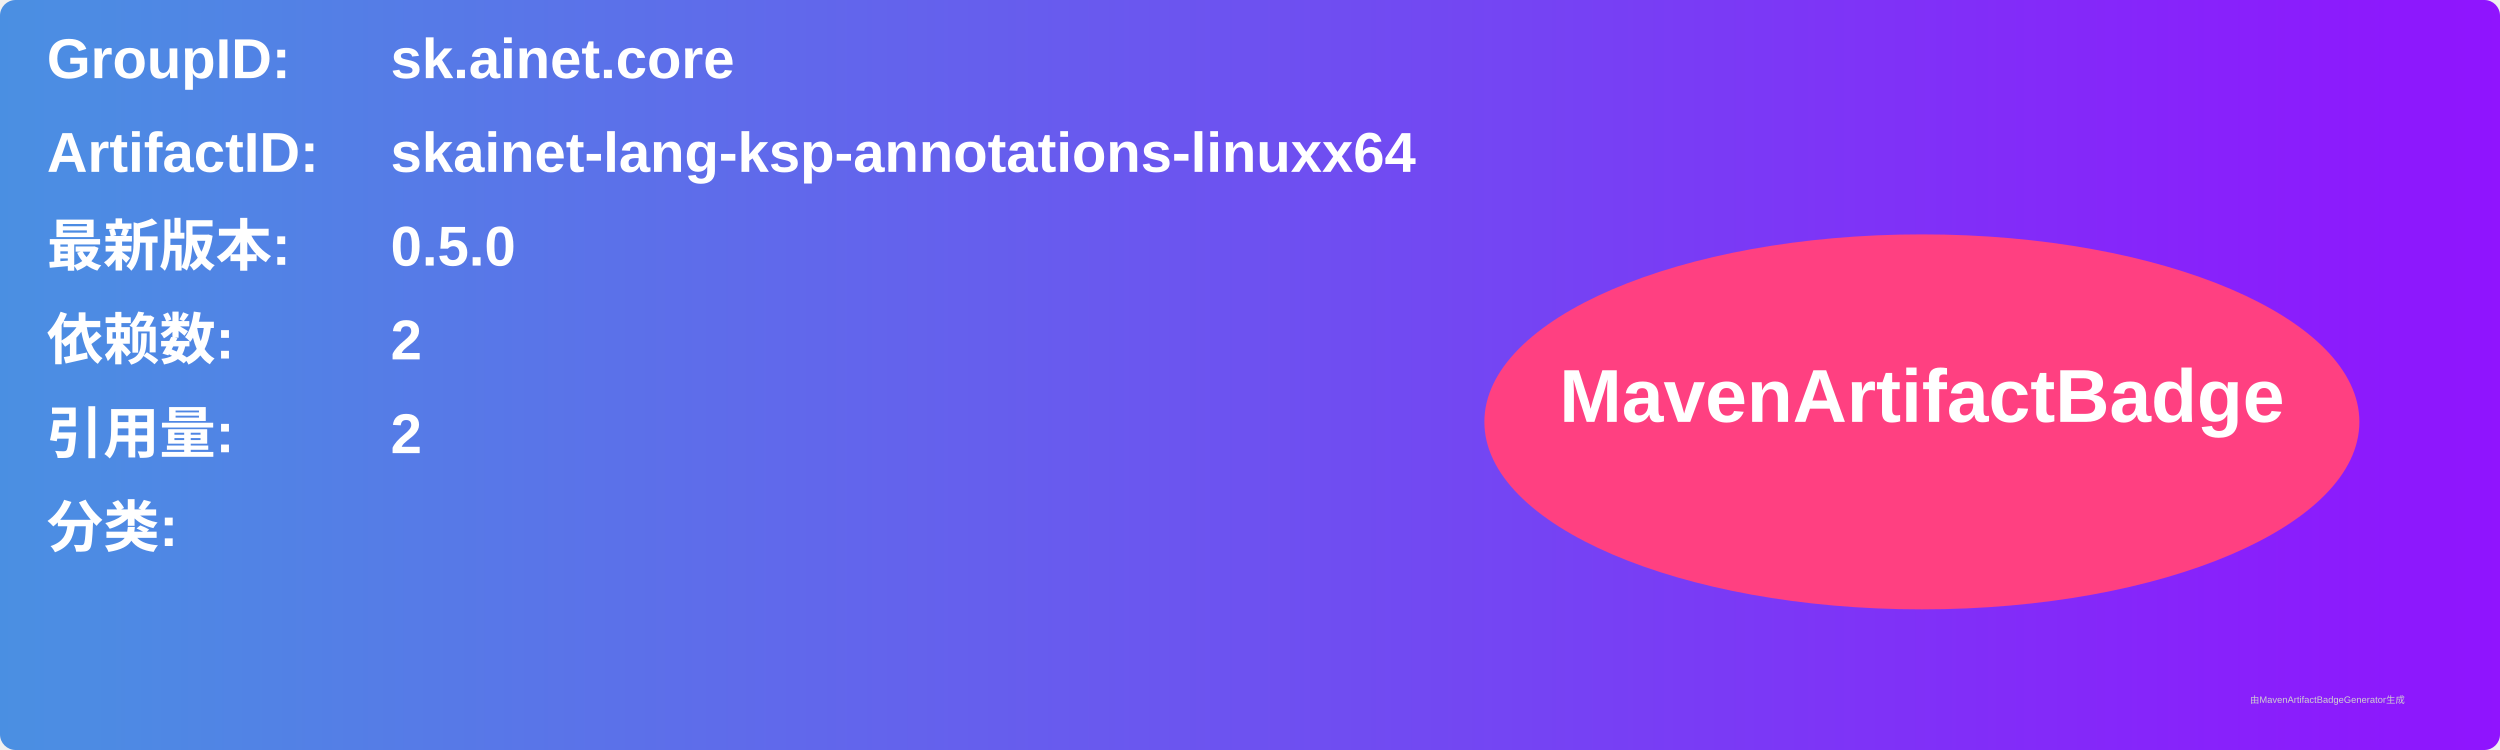
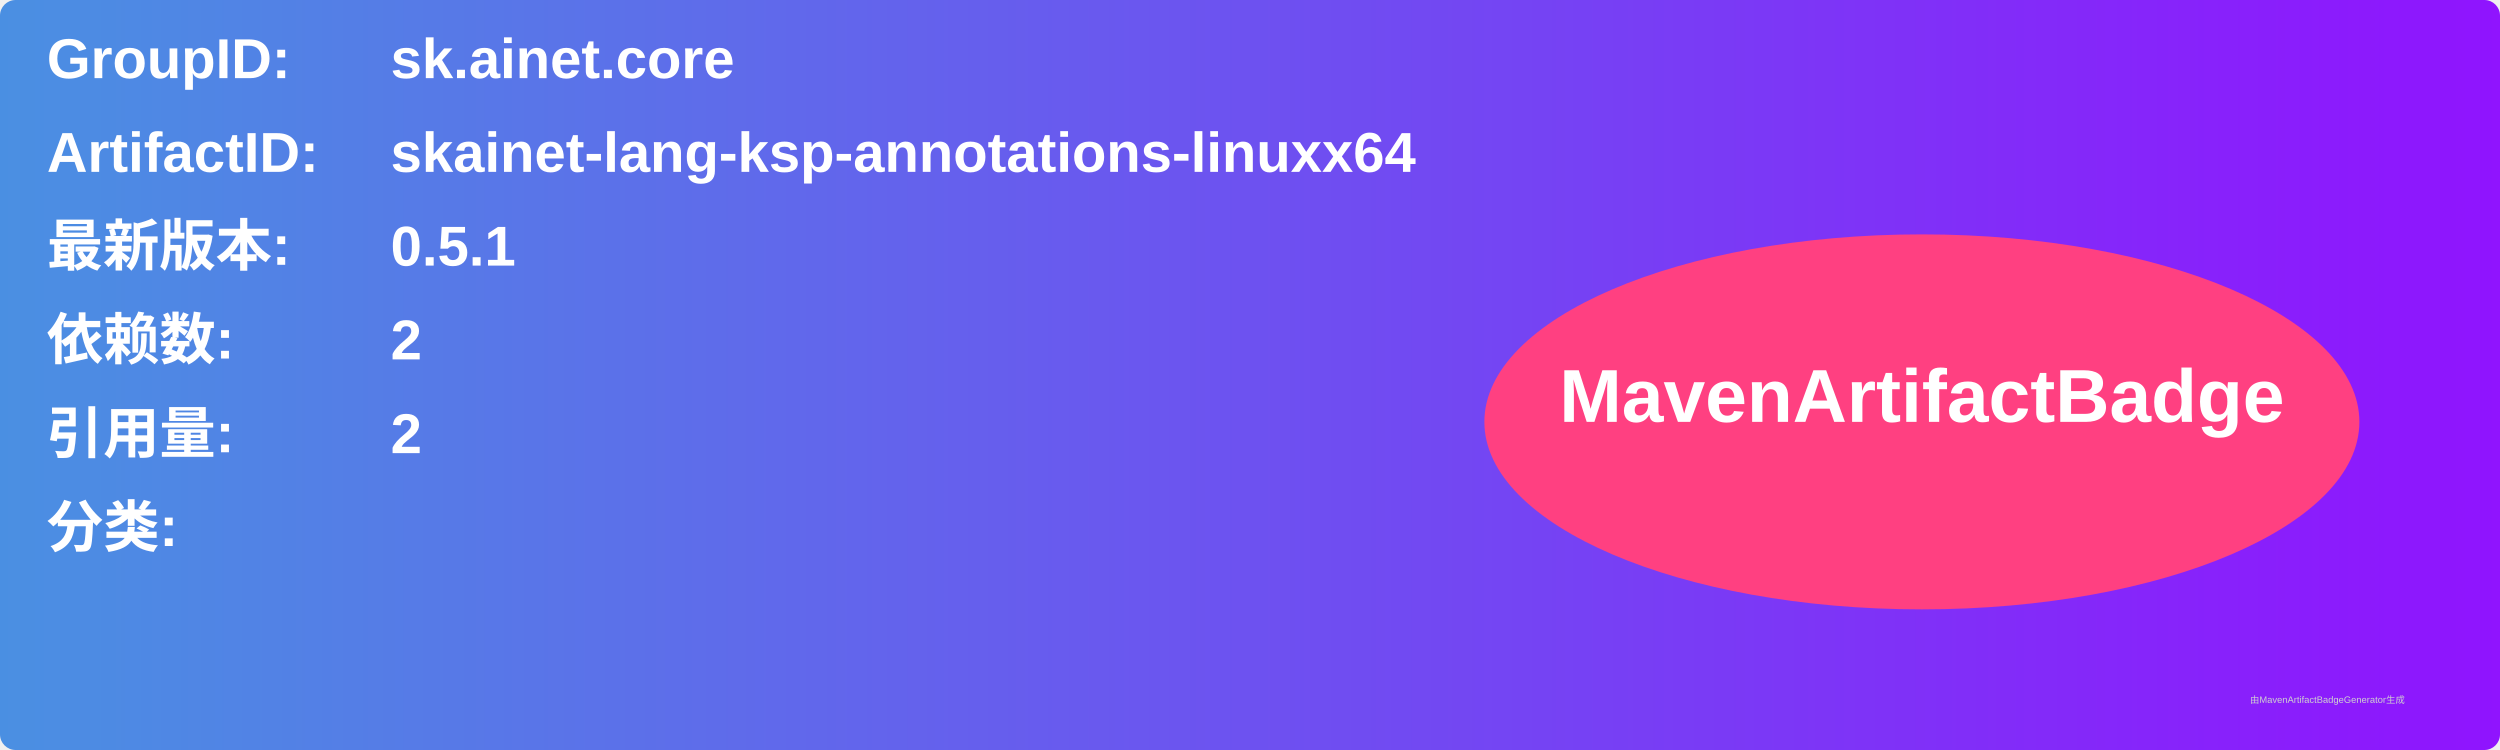
<svg xmlns="http://www.w3.org/2000/svg" width="800" height="240" viewBox="0 0 800 240">
  <linearGradient id="grad" x1="0%" y1="0%" x2="100%" y2="0%">
    <stop offset="0%" stop-color="#4a90e2" />
    <stop offset="100%" stop-color="#9013fe" />
  </linearGradient>
  <rect width="100%" height="100%" rx="5" ry="5" fill="url(#grad)" />
  <g transform="translate(15, 15)">
    <text x="0" y="10" font-family="Arial" font-size="18" fill="white" font-weight="bold" width="260">GroupID:</text>
    <text x="110" y="10" font-family="Arial" font-size="18" fill="white" font-weight="bold" width="460">sk.ainet.core</text>
    <text x="0" y="40" font-family="Arial" font-size="18" fill="white" font-weight="bold" width="260">ArtifactID:</text>
    <text x="110" y="40" font-family="Arial" font-size="18" fill="white" font-weight="bold" width="460">skainet-lang-ksp-annotations-linuxx64</text>
    <text x="0" y="70" font-family="Arial" font-size="18" fill="white" font-weight="bold">最新版本:</text>
    <text x="110" y="70" font-family="Arial" font-size="18" fill="white" font-weight="bold">
-       <tspan font-weight="bold">0.5.0</tspan>
+       <tspan font-weight="bold">0.5.1</tspan>
    </text>
    <text x="0" y="100" font-family="Arial" font-size="18" fill="white" font-weight="bold">依赖数: </text>
    <text x="110" y="100" font-family="Arial" font-size="18" fill="white">
      <tspan font-weight="bold">2</tspan>
    </text>
    <text x="0" y="130" font-family="Arial" font-size="18" fill="white" font-weight="bold">引用量: </text>
    <text x="110" y="130" font-family="Arial" font-size="18" fill="white">
      <tspan font-weight="bold">2</tspan>
    </text>
    <text x="0" y="160" font-family="Arial" font-size="18" fill="white" font-weight="bold">分类:</text>
    <text x="10" y="190" font-family="Arial" font-size="10" fill="white">
      <tspan font-weight="bold" />
    </text>
    <ellipse cx="600" cy="120" rx="140" ry="60" fill="#ff4081" />
    <text x="600" y="120" text-anchor="middle" font-family="Arial" font-size="24" fill="white" font-weight="bold">MavenArtifactBadge</text>
  </g>
  <text x="720" y="225" font-family="Arial" font-size="3" fill="#d0d0d0">由MavenArtifactBadgeGenerator生成</text>
</svg>
